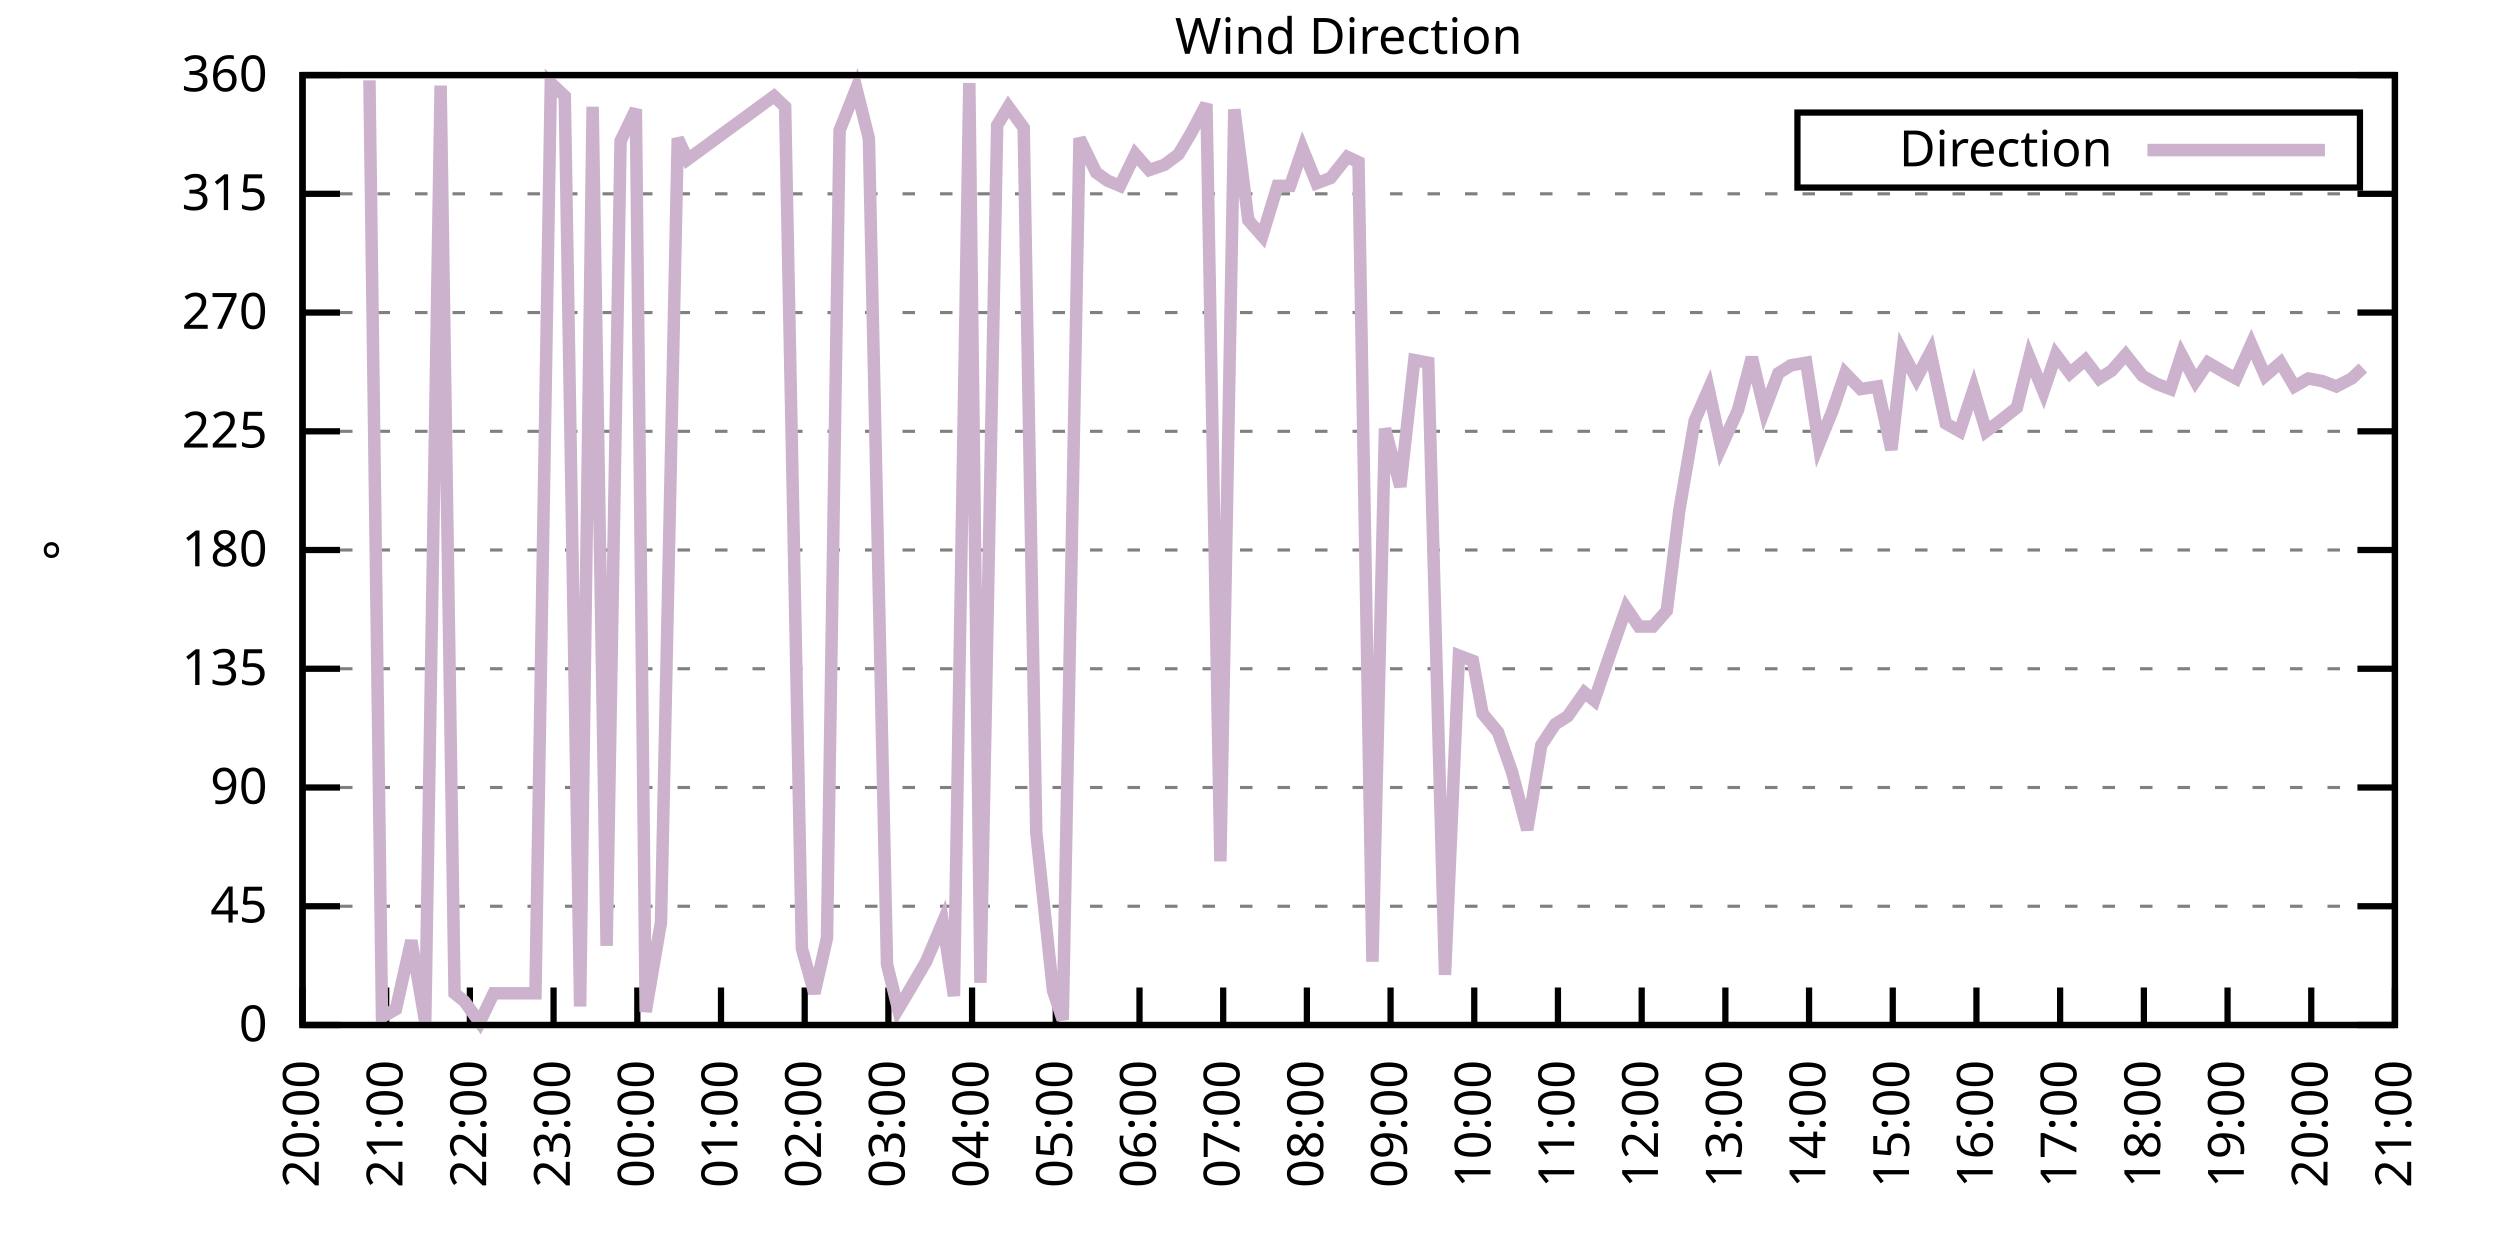
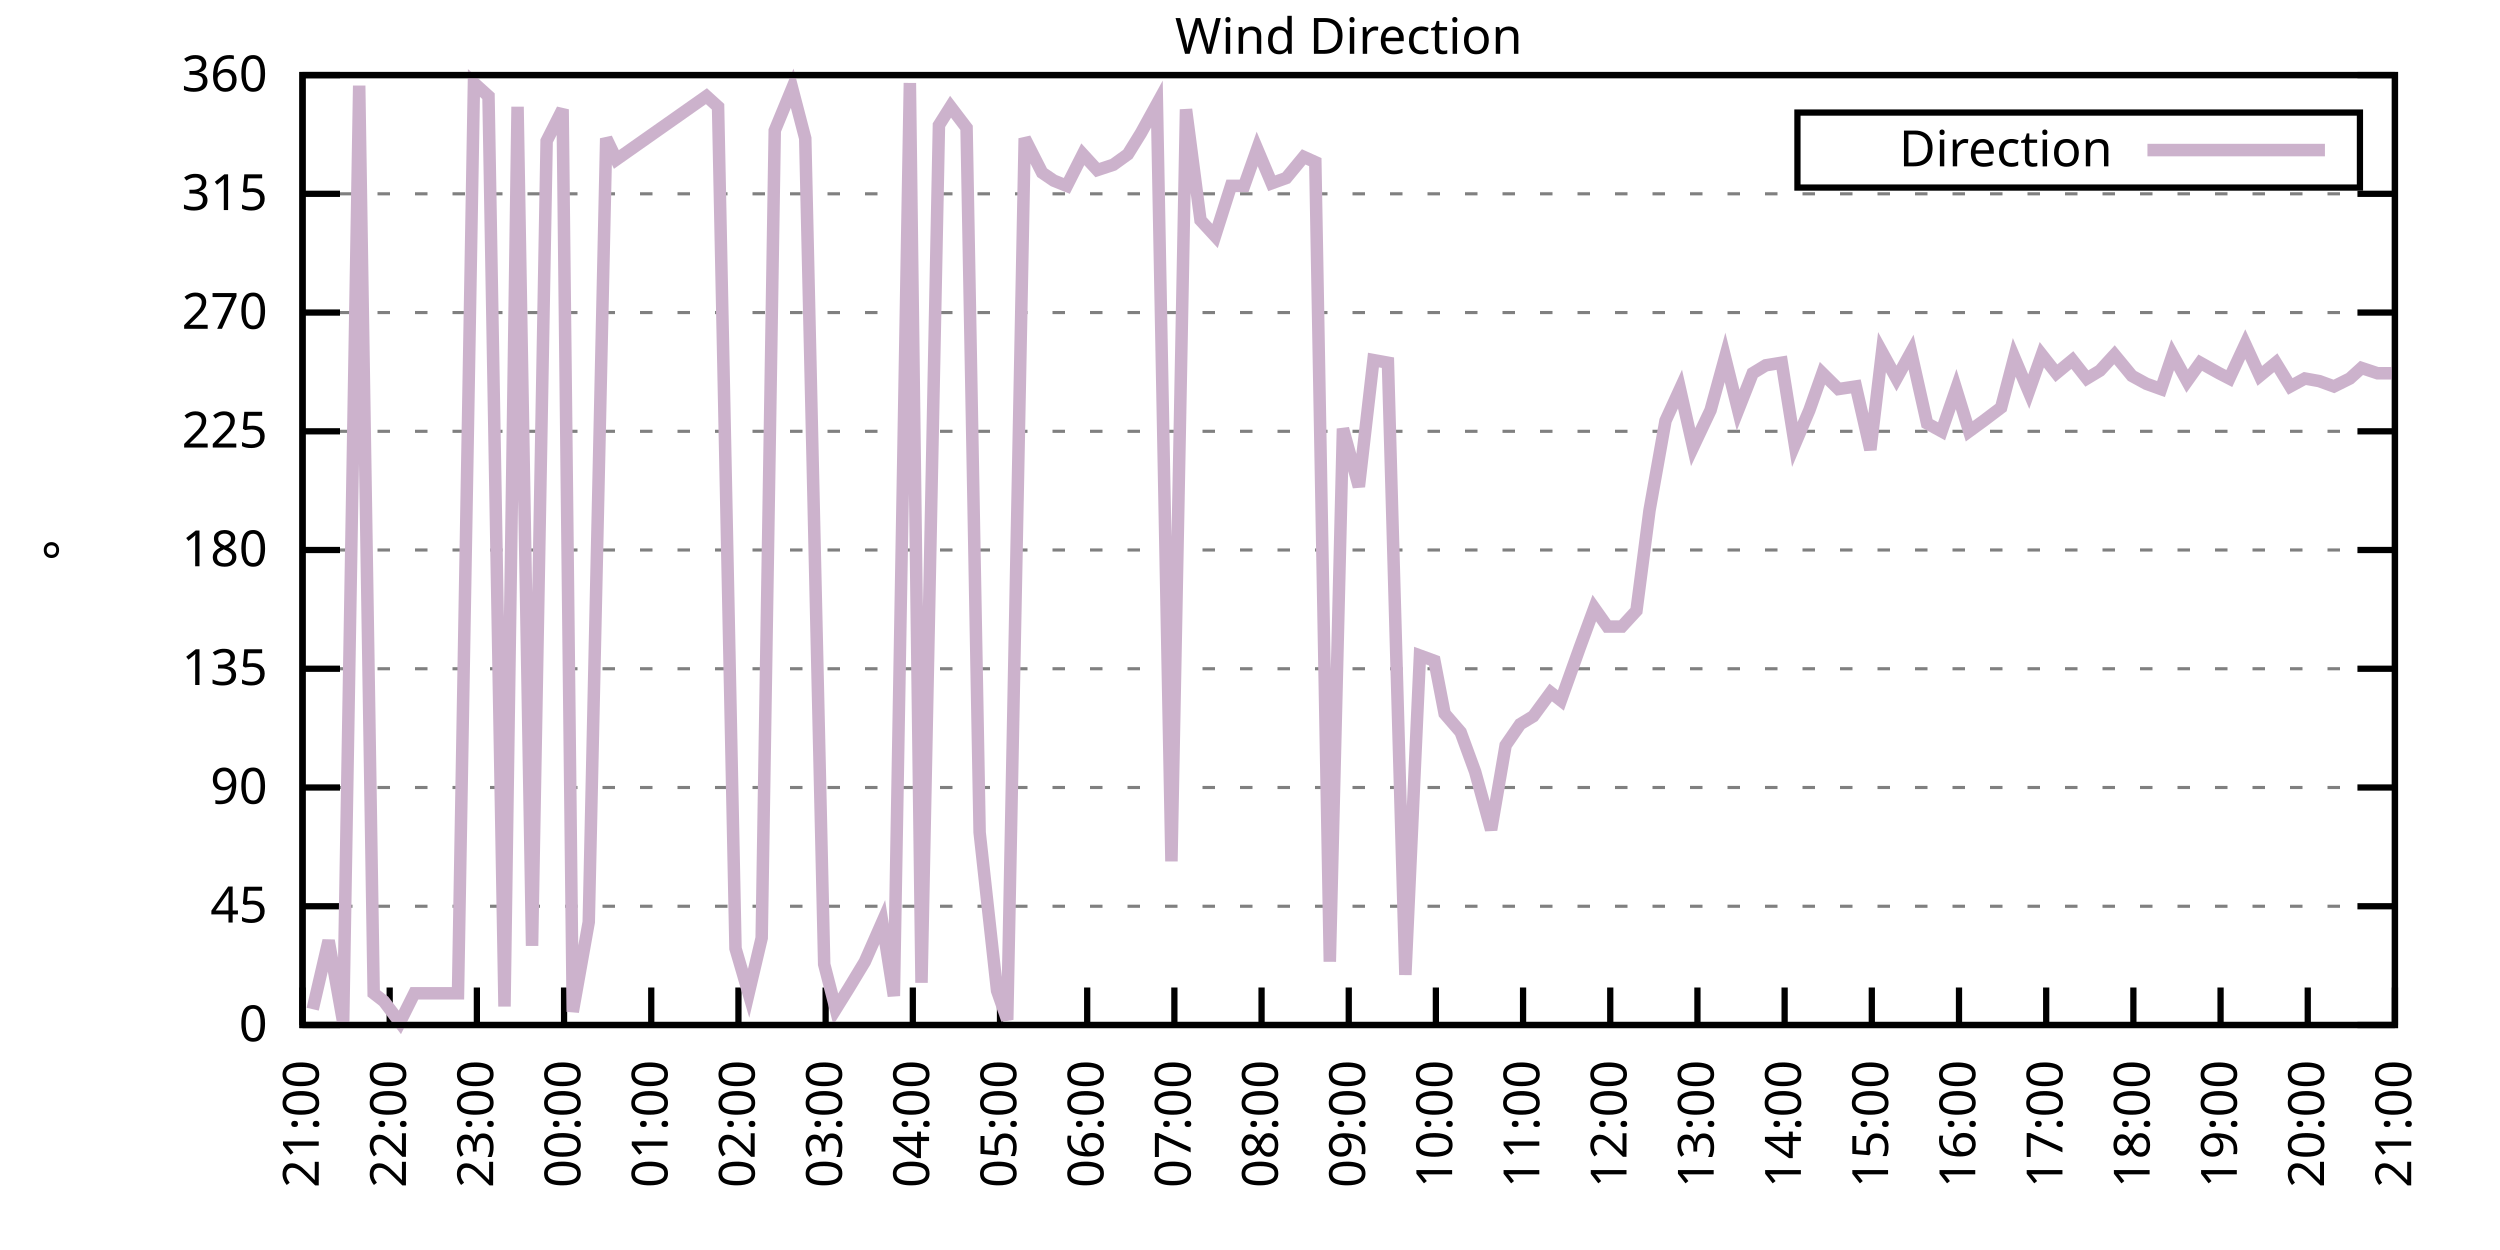
<svg xmlns="http://www.w3.org/2000/svg" xmlns:xlink="http://www.w3.org/1999/xlink" width="400" height="200" viewBox="0 0 400 200">
  <g id="gnuplot_canvas">
    <rect x="0" y="0" width="400" height="200" fill="none" />
    <defs>
      <circle id="gpDot" r="0.5" stroke-width="0.5" stroke="currentColor" />
      <path id="gpPt0" stroke-width="0.333" stroke="currentColor" d="M-1,0 h2 M0,-1 v2" />
      <path id="gpPt1" stroke-width="0.333" stroke="currentColor" d="M-1,-1 L1,1 M1,-1 L-1,1" />
      <path id="gpPt2" stroke-width="0.333" stroke="currentColor" d="M-1,0 L1,0 M0,-1 L0,1 M-1,-1 L1,1 M-1,1 L1,-1" />
      <rect id="gpPt3" stroke-width="0.333" stroke="currentColor" x="-1" y="-1" width="2" height="2" />
      <rect id="gpPt4" stroke-width="0.333" stroke="currentColor" fill="currentColor" x="-1" y="-1" width="2" height="2" />
      <circle id="gpPt5" stroke-width="0.333" stroke="currentColor" cx="0" cy="0" r="1" />
      <use xlink:href="#gpPt5" id="gpPt6" fill="currentColor" stroke="none" />
      <path id="gpPt7" stroke-width="0.333" stroke="currentColor" d="M0,-1.33 L-1.33,0.67 L1.33,0.67 z" />
      <use xlink:href="#gpPt7" id="gpPt8" fill="currentColor" stroke="none" />
      <use xlink:href="#gpPt7" id="gpPt9" stroke="currentColor" transform="rotate(180)" />
      <use xlink:href="#gpPt9" id="gpPt10" fill="currentColor" stroke="none" />
      <use xlink:href="#gpPt3" id="gpPt11" stroke="currentColor" transform="rotate(45)" />
      <use xlink:href="#gpPt11" id="gpPt12" fill="currentColor" stroke="none" />
      <path id="gpPt13" stroke-width="0.333" stroke="currentColor" d="M0,1.330 L1.265,0.411 L0.782,-1.067 L-0.782,-1.076 L-1.265,0.411 z" />
      <use xlink:href="#gpPt13" id="gpPt14" fill="currentColor" stroke="none" />
      <filter id="textbox" filterUnits="objectBoundingBox" x="0" y="0" height="1" width="1">
        <feFlood flood-color="white" flood-opacity="1" result="bgnd" />
        <feComposite in="SourceGraphic" in2="bgnd" operator="atop" />
      </filter>
      <filter id="greybox" filterUnits="objectBoundingBox" x="0" y="0" height="1" width="1">
        <feFlood flood-color="lightgrey" flood-opacity="1" result="grey" />
        <feComposite in="SourceGraphic" in2="grey" operator="atop" />
      </filter>
    </defs>
    <g fill="none" color="white" stroke="currentColor" stroke-width="1.00" stroke-linecap="butt" stroke-linejoin="miter">
</g>
    <g fill="none" color="black" stroke="currentColor" stroke-width="1.00" stroke-linecap="butt" stroke-linejoin="miter">
      <g stroke="none" shape-rendering="crispEdges">
        <polygon fill="rgb(255, 255, 255)" points="48.40,164.00 383.18,164.00 383.18,12.02 48.40,12.02 " />
      </g>
    </g>
    <g fill="none" color="black" stroke="currentColor" stroke-width="1.00" stroke-linecap="butt" stroke-linejoin="miter">
</g>
    <g fill="none" color="black" stroke="black" stroke-width="0.50" stroke-linecap="butt" stroke-linejoin="miter">
</g>
    <g fill="none" color="gray" stroke="currentColor" stroke-width="0.50" stroke-linecap="butt" stroke-linejoin="miter">
      <path stroke="gray" stroke-dasharray="2,4" class="gridline" d="M48.40,164.00 L383.19,164.00  " />
    </g>
    <g fill="none" color="gray" stroke="gray" stroke-width="1.00" stroke-linecap="butt" stroke-linejoin="miter">
</g>
    <g fill="none" color="black" stroke="currentColor" stroke-width="1.00" stroke-linecap="butt" stroke-linejoin="miter">
      <path stroke="black" d="M48.40,164.00 L54.40,164.00 M383.19,164.00 L377.19,164.00  " />
      <g transform="translate(42.80,166.60)" stroke="none" fill="black" font-family="Sans" font-size="8.00" text-anchor="end">
        <text>
          <tspan font-family="Sans"> 0</tspan>
        </text>
      </g>
    </g>
    <g fill="none" color="black" stroke="currentColor" stroke-width="1.00" stroke-linecap="butt" stroke-linejoin="miter">
</g>
    <g fill="none" color="black" stroke="black" stroke-width="0.50" stroke-linecap="butt" stroke-linejoin="miter">
</g>
    <g fill="none" color="gray" stroke="currentColor" stroke-width="0.50" stroke-linecap="butt" stroke-linejoin="miter">
      <path stroke="gray" stroke-dasharray="2,4" class="gridline" d="M48.40,145.00 L383.19,145.00  " />
    </g>
    <g fill="none" color="gray" stroke="gray" stroke-width="1.00" stroke-linecap="butt" stroke-linejoin="miter">
</g>
    <g fill="none" color="black" stroke="currentColor" stroke-width="1.00" stroke-linecap="butt" stroke-linejoin="miter">
      <path stroke="black" d="M48.40,145.00 L54.40,145.00 M383.19,145.00 L377.19,145.00  " />
      <g transform="translate(42.80,147.60)" stroke="none" fill="black" font-family="Sans" font-size="8.00" text-anchor="end">
        <text>
          <tspan font-family="Sans"> 45</tspan>
        </text>
      </g>
    </g>
    <g fill="none" color="black" stroke="currentColor" stroke-width="1.00" stroke-linecap="butt" stroke-linejoin="miter">
</g>
    <g fill="none" color="black" stroke="black" stroke-width="0.50" stroke-linecap="butt" stroke-linejoin="miter">
</g>
    <g fill="none" color="gray" stroke="currentColor" stroke-width="0.50" stroke-linecap="butt" stroke-linejoin="miter">
      <path stroke="gray" stroke-dasharray="2,4" class="gridline" d="M48.40,126.00 L383.19,126.00  " />
    </g>
    <g fill="none" color="gray" stroke="gray" stroke-width="1.00" stroke-linecap="butt" stroke-linejoin="miter">
</g>
    <g fill="none" color="black" stroke="currentColor" stroke-width="1.00" stroke-linecap="butt" stroke-linejoin="miter">
      <path stroke="black" d="M48.40,126.00 L54.40,126.00 M383.19,126.00 L377.19,126.00  " />
      <g transform="translate(42.80,128.60)" stroke="none" fill="black" font-family="Sans" font-size="8.00" text-anchor="end">
        <text>
          <tspan font-family="Sans"> 90</tspan>
        </text>
      </g>
    </g>
    <g fill="none" color="black" stroke="currentColor" stroke-width="1.00" stroke-linecap="butt" stroke-linejoin="miter">
</g>
    <g fill="none" color="black" stroke="black" stroke-width="0.50" stroke-linecap="butt" stroke-linejoin="miter">
</g>
    <g fill="none" color="gray" stroke="currentColor" stroke-width="0.50" stroke-linecap="butt" stroke-linejoin="miter">
      <path stroke="gray" stroke-dasharray="2,4" class="gridline" d="M48.40,107.00 L383.19,107.00  " />
    </g>
    <g fill="none" color="gray" stroke="gray" stroke-width="1.00" stroke-linecap="butt" stroke-linejoin="miter">
</g>
    <g fill="none" color="black" stroke="currentColor" stroke-width="1.00" stroke-linecap="butt" stroke-linejoin="miter">
      <path stroke="black" d="M48.40,107.00 L54.40,107.00 M383.19,107.00 L377.19,107.00  " />
      <g transform="translate(42.80,109.60)" stroke="none" fill="black" font-family="Sans" font-size="8.00" text-anchor="end">
        <text>
          <tspan font-family="Sans"> 135</tspan>
        </text>
      </g>
    </g>
    <g fill="none" color="black" stroke="currentColor" stroke-width="1.00" stroke-linecap="butt" stroke-linejoin="miter">
</g>
    <g fill="none" color="black" stroke="black" stroke-width="0.50" stroke-linecap="butt" stroke-linejoin="miter">
</g>
    <g fill="none" color="gray" stroke="currentColor" stroke-width="0.50" stroke-linecap="butt" stroke-linejoin="miter">
      <path stroke="gray" stroke-dasharray="2,4" class="gridline" d="M48.40,88.00 L383.19,88.00  " />
    </g>
    <g fill="none" color="gray" stroke="gray" stroke-width="1.00" stroke-linecap="butt" stroke-linejoin="miter">
</g>
    <g fill="none" color="black" stroke="currentColor" stroke-width="1.00" stroke-linecap="butt" stroke-linejoin="miter">
      <path stroke="black" d="M48.40,88.00 L54.40,88.00 M383.19,88.00 L377.19,88.00  " />
      <g transform="translate(42.80,90.60)" stroke="none" fill="black" font-family="Sans" font-size="8.00" text-anchor="end">
        <text>
          <tspan font-family="Sans"> 180</tspan>
        </text>
      </g>
    </g>
    <g fill="none" color="black" stroke="currentColor" stroke-width="1.00" stroke-linecap="butt" stroke-linejoin="miter">
</g>
    <g fill="none" color="black" stroke="black" stroke-width="0.50" stroke-linecap="butt" stroke-linejoin="miter">
</g>
    <g fill="none" color="gray" stroke="currentColor" stroke-width="0.50" stroke-linecap="butt" stroke-linejoin="miter">
      <path stroke="gray" stroke-dasharray="2,4" class="gridline" d="M48.40,69.01 L383.19,69.01  " />
    </g>
    <g fill="none" color="gray" stroke="gray" stroke-width="1.00" stroke-linecap="butt" stroke-linejoin="miter">
</g>
    <g fill="none" color="black" stroke="currentColor" stroke-width="1.00" stroke-linecap="butt" stroke-linejoin="miter">
      <path stroke="black" d="M48.40,69.01 L54.40,69.01 M383.19,69.01 L377.19,69.01  " />
      <g transform="translate(42.80,71.61)" stroke="none" fill="black" font-family="Sans" font-size="8.00" text-anchor="end">
        <text>
          <tspan font-family="Sans"> 225</tspan>
        </text>
      </g>
    </g>
    <g fill="none" color="black" stroke="currentColor" stroke-width="1.00" stroke-linecap="butt" stroke-linejoin="miter">
</g>
    <g fill="none" color="black" stroke="black" stroke-width="0.50" stroke-linecap="butt" stroke-linejoin="miter">
</g>
    <g fill="none" color="gray" stroke="currentColor" stroke-width="0.50" stroke-linecap="butt" stroke-linejoin="miter">
      <path stroke="gray" stroke-dasharray="2,4" class="gridline" d="M48.40,50.01 L383.19,50.01  " />
    </g>
    <g fill="none" color="gray" stroke="gray" stroke-width="1.00" stroke-linecap="butt" stroke-linejoin="miter">
</g>
    <g fill="none" color="black" stroke="currentColor" stroke-width="1.00" stroke-linecap="butt" stroke-linejoin="miter">
      <path stroke="black" d="M48.40,50.01 L54.40,50.01 M383.19,50.01 L377.19,50.01  " />
      <g transform="translate(42.80,52.61)" stroke="none" fill="black" font-family="Sans" font-size="8.00" text-anchor="end">
        <text>
          <tspan font-family="Sans"> 270</tspan>
        </text>
      </g>
    </g>
    <g fill="none" color="black" stroke="currentColor" stroke-width="1.00" stroke-linecap="butt" stroke-linejoin="miter">
</g>
    <g fill="none" color="black" stroke="black" stroke-width="0.50" stroke-linecap="butt" stroke-linejoin="miter">
</g>
    <g fill="none" color="gray" stroke="currentColor" stroke-width="0.50" stroke-linecap="butt" stroke-linejoin="miter">
      <path stroke="gray" stroke-dasharray="2,4" class="gridline" d="M48.40,31.01 L383.19,31.01  " />
    </g>
    <g fill="none" color="gray" stroke="gray" stroke-width="1.00" stroke-linecap="butt" stroke-linejoin="miter">
</g>
    <g fill="none" color="black" stroke="currentColor" stroke-width="1.00" stroke-linecap="butt" stroke-linejoin="miter">
      <path stroke="black" d="M48.40,31.01 L54.40,31.01 M383.19,31.01 L377.19,31.01  " />
      <g transform="translate(42.80,33.61)" stroke="none" fill="black" font-family="Sans" font-size="8.00" text-anchor="end">
        <text>
          <tspan font-family="Sans"> 315</tspan>
        </text>
      </g>
    </g>
    <g fill="none" color="black" stroke="currentColor" stroke-width="1.00" stroke-linecap="butt" stroke-linejoin="miter">
</g>
    <g fill="none" color="black" stroke="black" stroke-width="0.50" stroke-linecap="butt" stroke-linejoin="miter">
</g>
    <g fill="none" color="gray" stroke="currentColor" stroke-width="0.50" stroke-linecap="butt" stroke-linejoin="miter">
      <path stroke="gray" stroke-dasharray="2,4" class="gridline" d="M48.40,12.01 L383.19,12.01  " />
    </g>
    <g fill="none" color="gray" stroke="gray" stroke-width="1.00" stroke-linecap="butt" stroke-linejoin="miter">
</g>
    <g fill="none" color="black" stroke="currentColor" stroke-width="1.00" stroke-linecap="butt" stroke-linejoin="miter">
      <path stroke="black" d="M48.40,12.01 L54.40,12.01 M383.19,12.01 L377.19,12.01  " />
      <g transform="translate(42.80,14.61)" stroke="none" fill="black" font-family="Sans" font-size="8.00" text-anchor="end">
        <text>
          <tspan font-family="Sans"> 360</tspan>
        </text>
      </g>
    </g>
    <g fill="none" color="black" stroke="currentColor" stroke-width="1.00" stroke-linecap="butt" stroke-linejoin="miter">
      <path stroke="black" d="M48.40,164.00 L48.40,158.00  " />
      <g transform="translate(51.00,169.60) rotate(270.00)" stroke="none" fill="black" font-family="Sans" font-size="8.00" text-anchor="end">
        <text>
-           <tspan font-family="Sans">20:00</tspan>
-         </text>
-       </g>
-     </g>
-     <g fill="none" color="black" stroke="currentColor" stroke-width="1.00" stroke-linecap="butt" stroke-linejoin="miter">
-       <path stroke="black" d="M61.79,164.00 L61.79,158.00  " />
-       <g transform="translate(64.39,169.60) rotate(270.00)" stroke="none" fill="black" font-family="Sans" font-size="8.00" text-anchor="end">
-         <text>
          <tspan font-family="Sans">21:00</tspan>
        </text>
      </g>
    </g>
    <g fill="none" color="black" stroke="currentColor" stroke-width="1.00" stroke-linecap="butt" stroke-linejoin="miter">
-       <path stroke="black" d="M75.18,164.00 L75.18,158.00  " />
-       <g transform="translate(77.78,169.60) rotate(270.00)" stroke="none" fill="black" font-family="Sans" font-size="8.00" text-anchor="end">
+       <path stroke="black" d="M62.35,164.00 L62.35,158.00  " />
+       <g transform="translate(64.95,169.60) rotate(270.00)" stroke="none" fill="black" font-family="Sans" font-size="8.00" text-anchor="end">
        <text>
          <tspan font-family="Sans">22:00</tspan>
        </text>
      </g>
    </g>
    <g fill="none" color="black" stroke="currentColor" stroke-width="1.00" stroke-linecap="butt" stroke-linejoin="miter">
-       <path stroke="black" d="M88.57,164.00 L88.57,158.00  " />
-       <g transform="translate(91.17,169.60) rotate(270.00)" stroke="none" fill="black" font-family="Sans" font-size="8.00" text-anchor="end">
+       <path stroke="black" d="M76.30,164.00 L76.30,158.00  " />
+       <g transform="translate(78.90,169.60) rotate(270.00)" stroke="none" fill="black" font-family="Sans" font-size="8.00" text-anchor="end">
        <text>
          <tspan font-family="Sans">23:00</tspan>
        </text>
      </g>
    </g>
    <g fill="none" color="black" stroke="currentColor" stroke-width="1.00" stroke-linecap="butt" stroke-linejoin="miter">
-       <path stroke="black" d="M101.97,164.00 L101.97,158.00  " />
-       <g transform="translate(104.57,169.60) rotate(270.00)" stroke="none" fill="black" font-family="Sans" font-size="8.00" text-anchor="end">
+       <path stroke="black" d="M90.25,164.00 L90.25,158.00  " />
+       <g transform="translate(92.85,169.60) rotate(270.00)" stroke="none" fill="black" font-family="Sans" font-size="8.00" text-anchor="end">
        <text>
          <tspan font-family="Sans">00:00</tspan>
        </text>
      </g>
    </g>
    <g fill="none" color="black" stroke="currentColor" stroke-width="1.00" stroke-linecap="butt" stroke-linejoin="miter">
-       <path stroke="black" d="M115.36,164.00 L115.36,158.00  " />
-       <g transform="translate(117.96,169.60) rotate(270.00)" stroke="none" fill="black" font-family="Sans" font-size="8.00" text-anchor="end">
+       <path stroke="black" d="M104.20,164.00 L104.20,158.00  " />
+       <g transform="translate(106.80,169.60) rotate(270.00)" stroke="none" fill="black" font-family="Sans" font-size="8.00" text-anchor="end">
        <text>
          <tspan font-family="Sans">01:00</tspan>
        </text>
      </g>
    </g>
    <g fill="none" color="black" stroke="currentColor" stroke-width="1.00" stroke-linecap="butt" stroke-linejoin="miter">
-       <path stroke="black" d="M128.75,164.00 L128.75,158.00  " />
-       <g transform="translate(131.35,169.60) rotate(270.00)" stroke="none" fill="black" font-family="Sans" font-size="8.00" text-anchor="end">
+       <path stroke="black" d="M118.15,164.00 L118.15,158.00  " />
+       <g transform="translate(120.75,169.60) rotate(270.00)" stroke="none" fill="black" font-family="Sans" font-size="8.00" text-anchor="end">
        <text>
          <tspan font-family="Sans">02:00</tspan>
        </text>
      </g>
    </g>
    <g fill="none" color="black" stroke="currentColor" stroke-width="1.00" stroke-linecap="butt" stroke-linejoin="miter">
-       <path stroke="black" d="M142.14,164.00 L142.14,158.00  " />
-       <g transform="translate(144.74,169.60) rotate(270.00)" stroke="none" fill="black" font-family="Sans" font-size="8.00" text-anchor="end">
+       <path stroke="black" d="M132.10,164.00 L132.10,158.00  " />
+       <g transform="translate(134.70,169.60) rotate(270.00)" stroke="none" fill="black" font-family="Sans" font-size="8.00" text-anchor="end">
        <text>
          <tspan font-family="Sans">03:00</tspan>
        </text>
      </g>
    </g>
    <g fill="none" color="black" stroke="currentColor" stroke-width="1.00" stroke-linecap="butt" stroke-linejoin="miter">
-       <path stroke="black" d="M155.53,164.00 L155.53,158.00  " />
-       <g transform="translate(158.13,169.60) rotate(270.00)" stroke="none" fill="black" font-family="Sans" font-size="8.00" text-anchor="end">
+       <path stroke="black" d="M146.05,164.00 L146.05,158.00  " />
+       <g transform="translate(148.65,169.60) rotate(270.00)" stroke="none" fill="black" font-family="Sans" font-size="8.00" text-anchor="end">
        <text>
          <tspan font-family="Sans">04:00</tspan>
        </text>
      </g>
    </g>
    <g fill="none" color="black" stroke="currentColor" stroke-width="1.00" stroke-linecap="butt" stroke-linejoin="miter">
-       <path stroke="black" d="M168.92,164.00 L168.92,158.00  " />
-       <g transform="translate(171.52,169.60) rotate(270.00)" stroke="none" fill="black" font-family="Sans" font-size="8.00" text-anchor="end">
+       <path stroke="black" d="M160.00,164.00 L160.00,158.00  " />
+       <g transform="translate(162.60,169.60) rotate(270.00)" stroke="none" fill="black" font-family="Sans" font-size="8.00" text-anchor="end">
        <text>
          <tspan font-family="Sans">05:00</tspan>
        </text>
      </g>
    </g>
    <g fill="none" color="black" stroke="currentColor" stroke-width="1.00" stroke-linecap="butt" stroke-linejoin="miter">
-       <path stroke="black" d="M182.32,164.00 L182.32,158.00  " />
-       <g transform="translate(184.92,169.60) rotate(270.00)" stroke="none" fill="black" font-family="Sans" font-size="8.00" text-anchor="end">
+       <path stroke="black" d="M173.95,164.00 L173.95,158.00  " />
+       <g transform="translate(176.55,169.60) rotate(270.00)" stroke="none" fill="black" font-family="Sans" font-size="8.00" text-anchor="end">
        <text>
          <tspan font-family="Sans">06:00</tspan>
        </text>
      </g>
    </g>
    <g fill="none" color="black" stroke="currentColor" stroke-width="1.00" stroke-linecap="butt" stroke-linejoin="miter">
-       <path stroke="black" d="M195.71,164.00 L195.71,158.00  " />
-       <g transform="translate(198.31,169.60) rotate(270.00)" stroke="none" fill="black" font-family="Sans" font-size="8.00" text-anchor="end">
+       <path stroke="black" d="M187.90,164.00 L187.90,158.00  " />
+       <g transform="translate(190.50,169.60) rotate(270.00)" stroke="none" fill="black" font-family="Sans" font-size="8.00" text-anchor="end">
        <text>
          <tspan font-family="Sans">07:00</tspan>
        </text>
      </g>
    </g>
    <g fill="none" color="black" stroke="currentColor" stroke-width="1.00" stroke-linecap="butt" stroke-linejoin="miter">
-       <path stroke="black" d="M209.10,164.00 L209.10,158.00  " />
-       <g transform="translate(211.70,169.60) rotate(270.00)" stroke="none" fill="black" font-family="Sans" font-size="8.00" text-anchor="end">
+       <path stroke="black" d="M201.85,164.00 L201.85,158.00  " />
+       <g transform="translate(204.45,169.60) rotate(270.00)" stroke="none" fill="black" font-family="Sans" font-size="8.00" text-anchor="end">
        <text>
          <tspan font-family="Sans">08:00</tspan>
        </text>
      </g>
    </g>
    <g fill="none" color="black" stroke="currentColor" stroke-width="1.00" stroke-linecap="butt" stroke-linejoin="miter">
-       <path stroke="black" d="M222.49,164.00 L222.49,158.00  " />
-       <g transform="translate(225.09,169.60) rotate(270.00)" stroke="none" fill="black" font-family="Sans" font-size="8.00" text-anchor="end">
+       <path stroke="black" d="M215.80,164.00 L215.80,158.00  " />
+       <g transform="translate(218.40,169.60) rotate(270.00)" stroke="none" fill="black" font-family="Sans" font-size="8.00" text-anchor="end">
        <text>
          <tspan font-family="Sans">09:00</tspan>
        </text>
      </g>
    </g>
    <g fill="none" color="black" stroke="currentColor" stroke-width="1.00" stroke-linecap="butt" stroke-linejoin="miter">
-       <path stroke="black" d="M235.88,164.00 L235.88,158.00  " />
-       <g transform="translate(238.48,169.60) rotate(270.00)" stroke="none" fill="black" font-family="Sans" font-size="8.00" text-anchor="end">
+       <path stroke="black" d="M229.74,164.00 L229.74,158.00  " />
+       <g transform="translate(232.34,169.60) rotate(270.00)" stroke="none" fill="black" font-family="Sans" font-size="8.00" text-anchor="end">
        <text>
          <tspan font-family="Sans">10:00</tspan>
        </text>
      </g>
    </g>
    <g fill="none" color="black" stroke="currentColor" stroke-width="1.00" stroke-linecap="butt" stroke-linejoin="miter">
-       <path stroke="black" d="M249.27,164.00 L249.27,158.00  " />
-       <g transform="translate(251.87,169.60) rotate(270.00)" stroke="none" fill="black" font-family="Sans" font-size="8.00" text-anchor="end">
+       <path stroke="black" d="M243.69,164.00 L243.69,158.00  " />
+       <g transform="translate(246.29,169.60) rotate(270.00)" stroke="none" fill="black" font-family="Sans" font-size="8.00" text-anchor="end">
        <text>
          <tspan font-family="Sans">11:00</tspan>
        </text>
      </g>
    </g>
    <g fill="none" color="black" stroke="currentColor" stroke-width="1.00" stroke-linecap="butt" stroke-linejoin="miter">
-       <path stroke="black" d="M262.67,164.00 L262.67,158.00  " />
-       <g transform="translate(265.27,169.60) rotate(270.00)" stroke="none" fill="black" font-family="Sans" font-size="8.00" text-anchor="end">
+       <path stroke="black" d="M257.64,164.00 L257.64,158.00  " />
+       <g transform="translate(260.24,169.60) rotate(270.00)" stroke="none" fill="black" font-family="Sans" font-size="8.00" text-anchor="end">
        <text>
          <tspan font-family="Sans">12:00</tspan>
        </text>
      </g>
    </g>
    <g fill="none" color="black" stroke="currentColor" stroke-width="1.00" stroke-linecap="butt" stroke-linejoin="miter">
-       <path stroke="black" d="M276.06,164.00 L276.06,158.00  " />
-       <g transform="translate(278.66,169.60) rotate(270.00)" stroke="none" fill="black" font-family="Sans" font-size="8.00" text-anchor="end">
+       <path stroke="black" d="M271.59,164.00 L271.59,158.00  " />
+       <g transform="translate(274.19,169.60) rotate(270.00)" stroke="none" fill="black" font-family="Sans" font-size="8.00" text-anchor="end">
        <text>
          <tspan font-family="Sans">13:00</tspan>
        </text>
      </g>
    </g>
    <g fill="none" color="black" stroke="currentColor" stroke-width="1.00" stroke-linecap="butt" stroke-linejoin="miter">
-       <path stroke="black" d="M289.45,164.00 L289.45,158.00  " />
-       <g transform="translate(292.05,169.60) rotate(270.00)" stroke="none" fill="black" font-family="Sans" font-size="8.00" text-anchor="end">
+       <path stroke="black" d="M285.54,164.00 L285.54,158.00  " />
+       <g transform="translate(288.14,169.60) rotate(270.00)" stroke="none" fill="black" font-family="Sans" font-size="8.00" text-anchor="end">
        <text>
          <tspan font-family="Sans">14:00</tspan>
        </text>
      </g>
    </g>
    <g fill="none" color="black" stroke="currentColor" stroke-width="1.00" stroke-linecap="butt" stroke-linejoin="miter">
-       <path stroke="black" d="M302.84,164.00 L302.84,158.00  " />
-       <g transform="translate(305.44,169.60) rotate(270.00)" stroke="none" fill="black" font-family="Sans" font-size="8.00" text-anchor="end">
+       <path stroke="black" d="M299.49,164.00 L299.49,158.00  " />
+       <g transform="translate(302.09,169.60) rotate(270.00)" stroke="none" fill="black" font-family="Sans" font-size="8.00" text-anchor="end">
        <text>
          <tspan font-family="Sans">15:00</tspan>
        </text>
      </g>
    </g>
    <g fill="none" color="black" stroke="currentColor" stroke-width="1.00" stroke-linecap="butt" stroke-linejoin="miter">
-       <path stroke="black" d="M316.23,164.00 L316.23,158.00  " />
-       <g transform="translate(318.83,169.60) rotate(270.00)" stroke="none" fill="black" font-family="Sans" font-size="8.00" text-anchor="end">
+       <path stroke="black" d="M313.44,164.00 L313.44,158.00  " />
+       <g transform="translate(316.04,169.60) rotate(270.00)" stroke="none" fill="black" font-family="Sans" font-size="8.00" text-anchor="end">
        <text>
          <tspan font-family="Sans">16:00</tspan>
        </text>
      </g>
    </g>
    <g fill="none" color="black" stroke="currentColor" stroke-width="1.00" stroke-linecap="butt" stroke-linejoin="miter">
-       <path stroke="black" d="M329.62,164.00 L329.62,158.00  " />
-       <g transform="translate(332.22,169.60) rotate(270.00)" stroke="none" fill="black" font-family="Sans" font-size="8.00" text-anchor="end">
+       <path stroke="black" d="M327.39,164.00 L327.39,158.00  " />
+       <g transform="translate(329.99,169.60) rotate(270.00)" stroke="none" fill="black" font-family="Sans" font-size="8.00" text-anchor="end">
        <text>
          <tspan font-family="Sans">17:00</tspan>
        </text>
      </g>
    </g>
    <g fill="none" color="black" stroke="currentColor" stroke-width="1.00" stroke-linecap="butt" stroke-linejoin="miter">
-       <path stroke="black" d="M343.02,164.00 L343.02,158.00  " />
-       <g transform="translate(345.62,169.60) rotate(270.00)" stroke="none" fill="black" font-family="Sans" font-size="8.00" text-anchor="end">
+       <path stroke="black" d="M341.34,164.00 L341.34,158.00  " />
+       <g transform="translate(343.94,169.60) rotate(270.00)" stroke="none" fill="black" font-family="Sans" font-size="8.00" text-anchor="end">
        <text>
          <tspan font-family="Sans">18:00</tspan>
        </text>
      </g>
    </g>
    <g fill="none" color="black" stroke="currentColor" stroke-width="1.00" stroke-linecap="butt" stroke-linejoin="miter">
-       <path stroke="black" d="M356.41,164.00 L356.41,158.00  " />
-       <g transform="translate(359.01,169.60) rotate(270.00)" stroke="none" fill="black" font-family="Sans" font-size="8.00" text-anchor="end">
+       <path stroke="black" d="M355.29,164.00 L355.29,158.00  " />
+       <g transform="translate(357.89,169.60) rotate(270.00)" stroke="none" fill="black" font-family="Sans" font-size="8.00" text-anchor="end">
        <text>
          <tspan font-family="Sans">19:00</tspan>
        </text>
      </g>
    </g>
    <g fill="none" color="black" stroke="currentColor" stroke-width="1.00" stroke-linecap="butt" stroke-linejoin="miter">
-       <path stroke="black" d="M369.80,164.00 L369.80,158.00  " />
-       <g transform="translate(372.40,169.60) rotate(270.00)" stroke="none" fill="black" font-family="Sans" font-size="8.00" text-anchor="end">
+       <path stroke="black" d="M369.24,164.00 L369.24,158.00  " />
+       <g transform="translate(371.84,169.60) rotate(270.00)" stroke="none" fill="black" font-family="Sans" font-size="8.00" text-anchor="end">
        <text>
          <tspan font-family="Sans">20:00</tspan>
        </text>
      </g>
    </g>
    <g fill="none" color="black" stroke="currentColor" stroke-width="1.00" stroke-linecap="butt" stroke-linejoin="miter">
      <path stroke="black" d="M383.19,164.00 L383.19,158.00  " />
      <g transform="translate(385.79,169.60) rotate(270.00)" stroke="none" fill="black" font-family="Sans" font-size="8.00" text-anchor="end">
        <text>
          <tspan font-family="Sans">21:00</tspan>
        </text>
      </g>
    </g>
    <g fill="none" color="black" stroke="currentColor" stroke-width="1.00" stroke-linecap="butt" stroke-linejoin="miter">
</g>
    <g fill="none" color="black" stroke="currentColor" stroke-width="1.00" stroke-linecap="butt" stroke-linejoin="miter">
      <path stroke="black" d="M48.40,12.01 L48.40,164.00 L383.19,164.00 L383.19,12.01 L48.40,12.01 Z  " />
    </g>
    <g fill="none" color="black" stroke="currentColor" stroke-width="1.00" stroke-linecap="butt" stroke-linejoin="miter">
</g>
    <g fill="none" color="black" stroke="currentColor" stroke-width="1.00" stroke-linecap="butt" stroke-linejoin="miter">
      <path stroke="black" d="M287.59,30.01 L287.59,18.01 L377.59,18.01 L377.59,30.01 L287.59,30.01 Z  " />
    </g>
    <g id="Wind_direction_plot_1">
      <g fill="none" color="white" stroke="black" stroke-width="2.00" stroke-linecap="butt" stroke-linejoin="miter">
</g>
      <g fill="none" color="black" stroke="currentColor" stroke-width="2.00" stroke-linecap="butt" stroke-linejoin="miter">
        <g transform="translate(337.99,26.61)" stroke="none" fill="black" font-family="Sans" font-size="8.00" text-anchor="end">
          <text>
            <tspan font-family="Sans">Direction</tspan>
          </text>
        </g>
      </g>
      <g fill="none" color="black" stroke="currentColor" stroke-width="2.00" stroke-linecap="butt" stroke-linejoin="miter">
-         <path stroke="rgb(204, 178, 204)" d="M343.59,24.01 L371.99,24.01 M59.11,12.85 L61.12,162.73 L63.35,161.47 L65.81,150.49 L68.04,163.58 L70.50,13.70   L72.73,158.93 L74.29,160.20 L76.75,163.58 L78.98,158.93 L81.43,158.93 L83.89,158.93 L85.67,158.93 L88.13,13.28   L90.36,15.39 L92.82,161.04 L94.82,17.08 L97.06,151.33 L99.29,22.56 L101.74,17.50 L103.31,161.89 L105.76,147.53   L108.44,22.14 L110.00,25.52 L123.84,15.39 L125.62,17.08 L128.30,151.76 L130.31,158.93 L132.32,150.07 L134.33,20.88   L137.01,14.12 L139.02,22.14 L141.92,154.29 L143.70,161.47 L145.71,158.09 L148.17,153.87 L150.85,147.53 L152.63,159.36   L155.09,13.28 L156.87,157.24 L159.55,20.03 L161.34,17.08 L163.79,20.45 L165.80,133.18 L168.48,158.51 L170.04,163.16   L172.72,22.14 L175.40,27.63 L177.18,28.90 L179.19,29.74 L181.65,24.68 L183.88,27.21 L186.33,26.36 L188.57,24.68   L190.57,21.30 L193.03,16.65 L195.26,137.82 L197.49,17.50 L199.73,35.23 L201.96,37.76 L204.41,29.74 L206.42,29.74   L208.43,23.83 L210.66,29.32 L212.89,28.48 L215.57,25.10 L217.36,25.94 L219.59,153.87 L221.60,68.58 L224.05,77.87   L226.29,57.61 L228.52,58.03 L231.20,155.98 L233.43,104.89 L235.66,105.74 L237.22,114.18 L239.68,117.14 L241.91,123.47   L244.36,132.76 L246.60,119.25 L248.83,115.87 L250.84,114.60 L253.51,110.80 L255.08,112.07 L257.98,103.63 L260.21,97.29   L262.22,100.25 L264.45,100.25 L266.68,97.72 L268.69,81.67 L271.15,67.32 L273.38,62.25 L275.39,71.54 L278.07,65.63   L280.30,57.18 L282.31,65.63 L284.54,59.72 L286.55,58.45 L289.00,58.03 L291.01,71.12 L293.24,65.63 L295.25,59.72   L297.71,62.25 L300.39,61.83 L302.62,71.96 L304.40,56.34 L306.63,60.56 L308.87,56.34 L311.32,67.74 L313.55,69.01   L315.79,62.25 L317.79,69.01 L320.03,67.32 L322.70,65.21 L324.71,57.18 L326.95,62.67 L328.95,56.76 L331.19,59.72   L333.64,57.61 L335.87,60.56 L337.88,59.30 L340.11,56.76 L342.79,60.14 L345.02,61.41 L347.26,62.25 L349.04,56.76   L351.27,60.98 L353.28,58.03 L356.18,59.72 L357.75,60.56 L360.20,55.07 L362.43,60.14 L364.89,58.03 L367.12,61.83   L369.35,60.56 L371.58,60.98 L373.82,61.83 L376.27,60.56 L378.06,58.87  " />
+         <path stroke="rgb(204, 178, 204)" d="M343.59,24.01 L371.99,24.01 M50.03,161.47 L52.58,150.49 L54.91,163.58 L57.47,13.70 L59.79,158.93 L61.42,160.20   L63.98,163.58 L66.30,158.93 L68.86,158.93 L71.42,158.93 L73.28,158.93 L75.83,13.28 L78.16,15.39 L80.72,161.04   L82.81,17.08 L85.13,151.33 L87.46,22.56 L90.02,17.50 L91.64,161.89 L94.20,147.53 L96.99,22.14 L98.62,25.52   L113.03,15.39 L114.89,17.08 L117.68,151.76 L119.78,158.93 L121.87,150.07 L123.96,20.88 L126.75,14.12 L128.84,22.14   L131.87,154.29 L133.72,161.47 L135.82,158.09 L138.37,153.87 L141.16,147.53 L143.02,159.36 L145.58,13.28 L147.44,157.24   L150.23,20.03 L152.09,17.08 L154.65,20.45 L156.74,133.18 L159.53,158.51 L161.16,163.16 L163.95,22.14 L166.74,27.63   L168.60,28.90 L170.69,29.74 L173.25,24.68 L175.57,27.21 L178.13,26.36 L180.46,24.68 L182.55,21.30 L185.11,16.65   L187.43,137.82 L189.76,17.50 L192.08,35.23 L194.41,37.76 L196.96,29.74 L199.06,29.74 L201.15,23.83 L203.47,29.32   L205.80,28.48 L208.59,25.10 L210.45,25.94 L212.77,153.87 L214.87,68.58 L217.42,77.87 L219.75,57.61 L222.07,58.03   L224.86,155.98 L227.19,104.89 L229.51,105.74 L231.14,114.18 L233.70,117.14 L236.02,123.47 L238.58,132.76 L240.90,119.25   L243.23,115.87 L245.32,114.60 L248.11,110.80 L249.74,112.07 L252.76,103.63 L255.09,97.29 L257.18,100.25 L259.50,100.25   L261.83,97.72 L263.92,81.67 L266.48,67.32 L268.80,62.25 L270.90,71.54 L273.69,65.63 L276.01,57.18 L278.10,65.63   L280.43,59.72 L282.52,58.45 L285.08,58.03 L287.17,71.12 L289.50,65.63 L291.59,59.72 L294.15,62.25 L296.94,61.83   L299.26,71.96 L301.12,56.34 L303.44,60.56 L305.77,56.34 L308.33,67.74 L310.65,69.01 L312.98,62.25 L315.07,69.01   L317.39,67.32 L320.18,65.21 L322.28,57.18 L324.60,62.67 L326.69,56.76 L329.02,59.72 L331.58,57.61 L333.90,60.56   L335.99,59.30 L338.32,56.76 L341.11,60.14 L343.43,61.41 L345.76,62.25 L347.62,56.76 L349.94,60.98 L352.04,58.03   L355.06,59.72 L356.69,60.56 L359.24,55.07 L361.57,60.14 L364.13,58.03 L366.45,61.83 L368.78,60.56 L371.10,60.98   L373.43,61.83 L375.98,60.56 L377.84,58.87 L380.40,59.72 L382.96,59.72  " />
      </g>
    </g>
    <g fill="none" color="black" stroke="currentColor" stroke-width="2.00" stroke-linecap="butt" stroke-linejoin="miter">
</g>
    <g fill="none" color="black" stroke="black" stroke-width="1.00" stroke-linecap="butt" stroke-linejoin="miter">
</g>
    <g fill="none" color="black" stroke="currentColor" stroke-width="1.00" stroke-linecap="butt" stroke-linejoin="miter">
      <path stroke="black" d="M48.40,12.01 L48.40,164.00 L383.19,164.00 L383.19,12.01 L48.40,12.01 Z  " />
      <g transform="translate(12.80,88.01) rotate(270.00)" stroke="none" fill="black" font-family="Sans" font-size="8.00" text-anchor="middle">
        <text>
          <tspan font-family="Sans">°</tspan>
        </text>
      </g>
    </g>
    <g fill="none" color="black" stroke="currentColor" stroke-width="1.00" stroke-linecap="butt" stroke-linejoin="miter">
</g>
    <g fill="none" color="black" stroke="currentColor" stroke-width="1.00" stroke-linecap="butt" stroke-linejoin="miter">
      <g transform="translate(215.79,8.61)" stroke="none" fill="black" font-family="Sans" font-size="8.00" text-anchor="middle">
        <text>
          <tspan font-family="Sans">Wind Direction</tspan>
        </text>
      </g>
    </g>
    <g fill="none" color="black" stroke="currentColor" stroke-width="1.00" stroke-linecap="butt" stroke-linejoin="miter">
</g>
  </g>
</svg>
